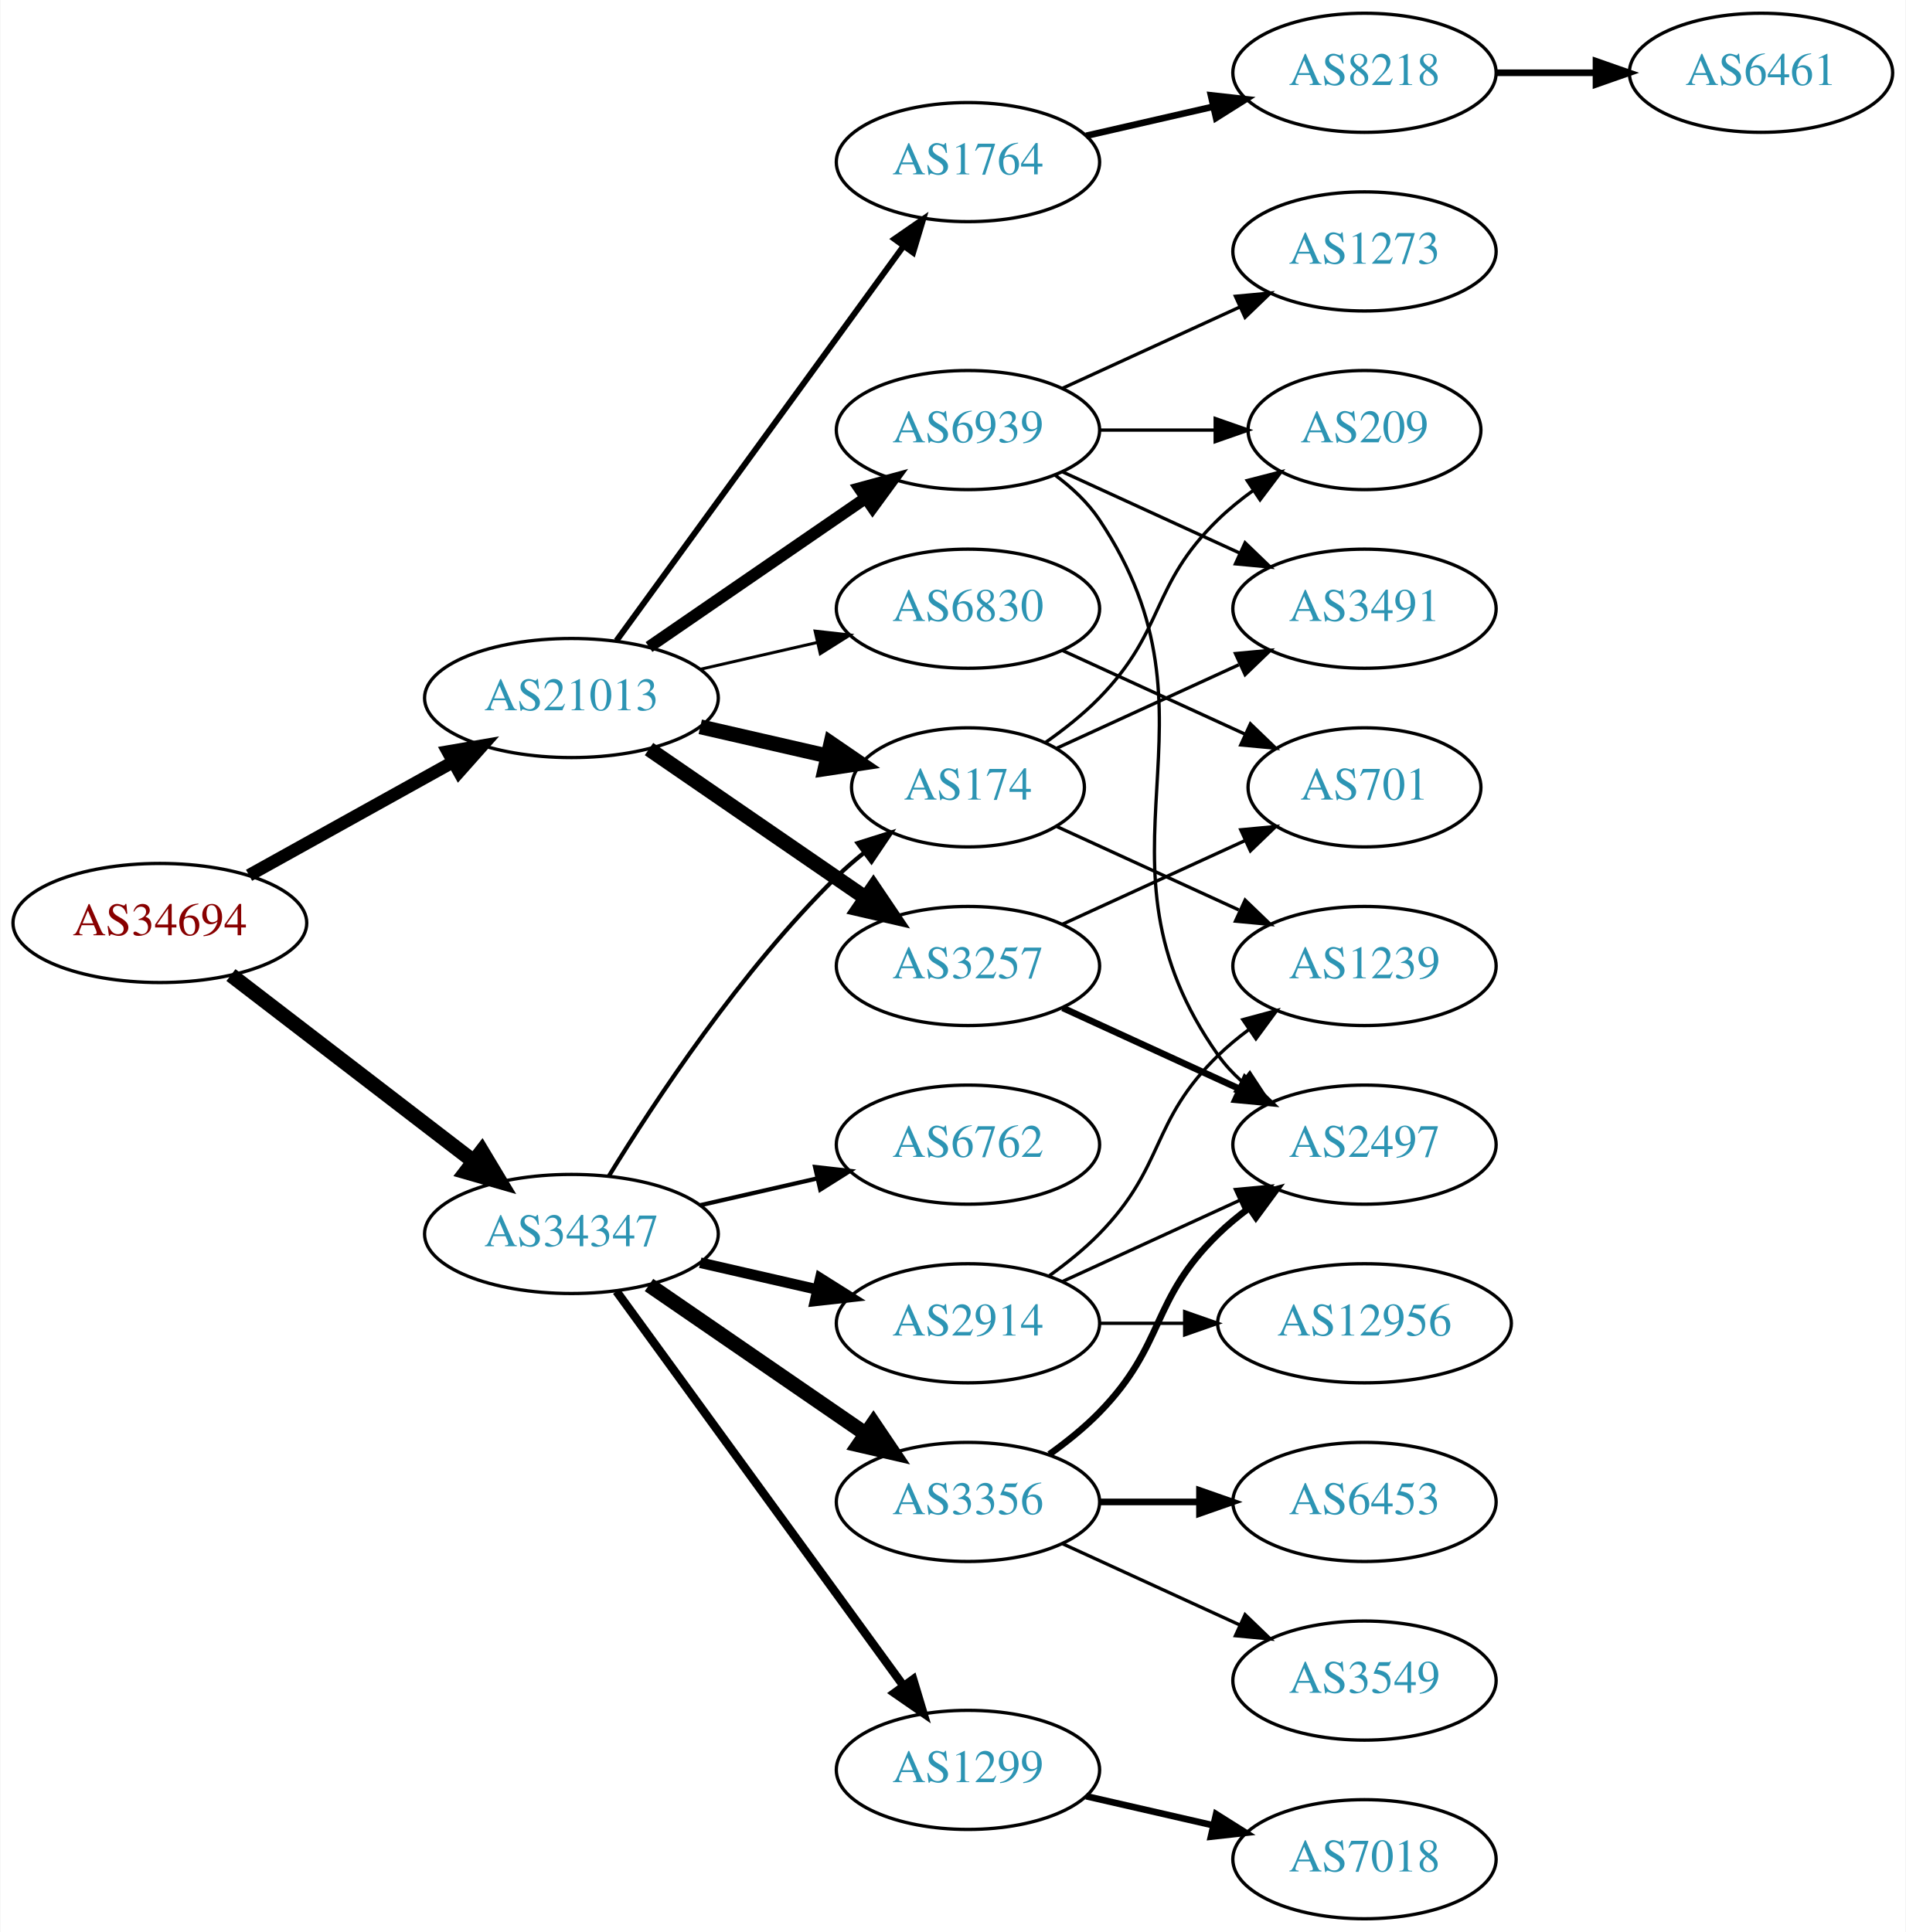
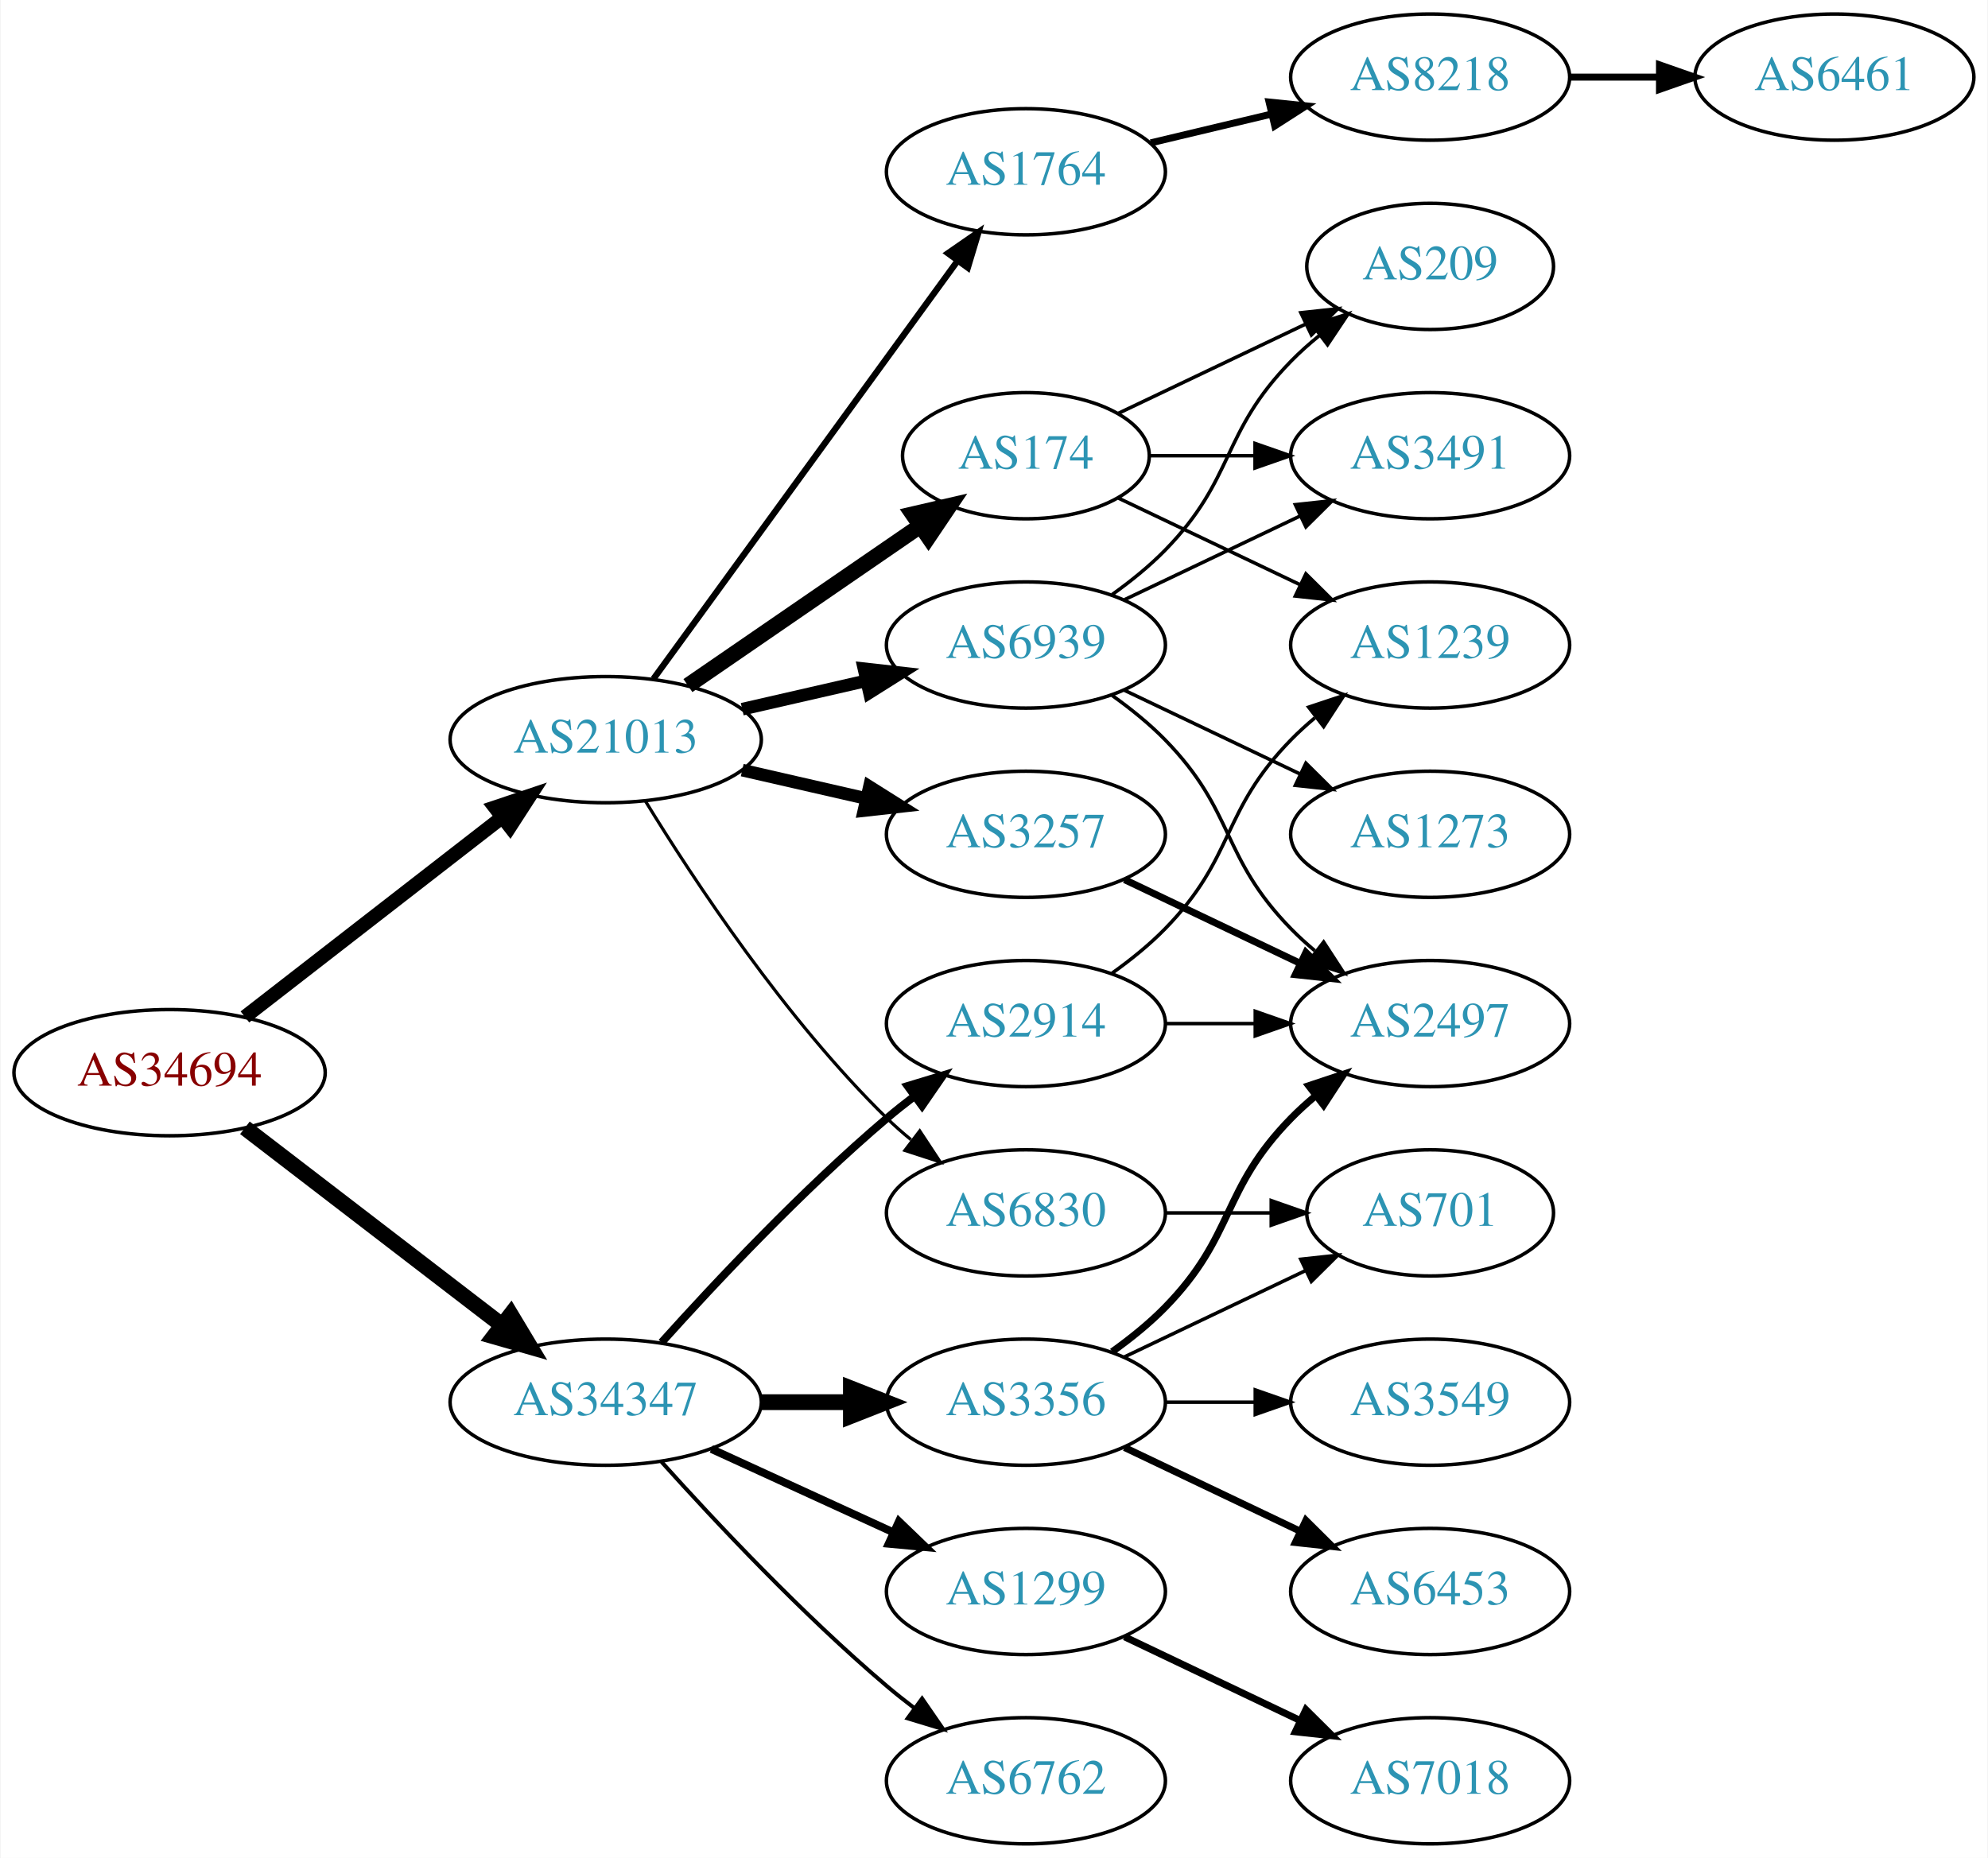
- <svg xmlns="http://www.w3.org/2000/svg" xmlns:xlink="http://www.w3.org/1999/xlink" width="576pt" height="584pt" viewBox="0.00 0.00 575.76 584.00">
-   <g id="graph0" class="graph" transform="scale(1 1) rotate(0) translate(4 580)">
-     <polygon fill="white" stroke="none" points="-4,4 -4,-580 571.762,-580 571.762,4 -4,4" />
+ <svg xmlns="http://www.w3.org/2000/svg" xmlns:xlink="http://www.w3.org/1999/xlink" width="567pt" height="530pt" viewBox="0.00 0.00 566.66 530.00">
+   <g id="graph0" class="graph" transform="scale(1 1) rotate(0) translate(4 526)">
+     <polygon fill="white" stroke="none" points="-4,4 -4,-526 562.663,-526 562.663,4 -4,4" />
    <g id="node1" class="node">
      <g id="a_node1">
        <a xlink:href="/asn/34694" xlink:title="AS34694 ~ Stadtwerke Woergl GmbH [AT]">
-           <ellipse fill="#ffffff" stroke="black" cx="44.196" cy="-301" rx="44.393" ry="18" />
-           <text text-anchor="middle" x="44.196" y="-297.3" font-family="Times,serif" font-size="14.00" fill="#880000">AS34694</text>
+           <ellipse fill="#ffffff" stroke="black" cx="44.196" cy="-220" rx="44.393" ry="18" />
+           <text text-anchor="middle" x="44.196" y="-216.3" font-family="Times,serif" font-size="14.00" fill="#880000">AS34694</text>
        </a>
      </g>
    </g>
    <g id="node2" class="node">
      <g id="a_node2">
        <a xlink:href="/asn/21013" xlink:title="AS21013 ~ Wels, AT [AT]">
-           <ellipse fill="#ffffff" stroke="black" cx="168.588" cy="-369" rx="44.393" ry="18" />
-           <text text-anchor="middle" x="168.588" y="-365.3" font-family="Times,serif" font-size="14.00" fill="#2c94b3">AS21013</text>
+           <ellipse fill="#ffffff" stroke="black" cx="168.588" cy="-315" rx="44.393" ry="18" />
+           <text text-anchor="middle" x="168.588" y="-311.3" font-family="Times,serif" font-size="14.00" fill="#2c94b3">AS21013</text>
        </a>
      </g>
    </g>
    <g id="edge1" class="edge">
-       <path fill="none" stroke="black" stroke-width="3.825" d="M71.152,-315.421C89.083,-325.383 113.137,-338.747 132.735,-349.636" />
-       <polygon fill="black" stroke="black" stroke-width="3.825" points="131.228,-352.803 141.669,-354.6 134.628,-346.684 131.228,-352.803" />
+       <path fill="none" stroke="black" stroke-width="4" d="M65.682,-235.901C85.715,-251.451 116.402,-275.269 138.867,-292.707" />
+       <polygon fill="black" stroke="black" stroke-width="4" points="136.99,-295.68 147.036,-299.047 141.282,-290.151 136.99,-295.68" />
    </g>
    <g id="node3" class="node">
      <g id="a_node3">
        <a xlink:href="/asn/34347" xlink:title="AS34347 ~ Stadtwerke Hall in Tirol GmbH [AT]">
-           <ellipse fill="#ffffff" stroke="black" cx="168.588" cy="-207" rx="44.393" ry="18" />
-           <text text-anchor="middle" x="168.588" y="-203.3" font-family="Times,serif" font-size="14.00" fill="#2c94b3">AS34347</text>
+           <ellipse fill="#ffffff" stroke="black" cx="168.588" cy="-126" rx="44.393" ry="18" />
+           <text text-anchor="middle" x="168.588" y="-122.3" font-family="Times,serif" font-size="14.00" fill="#2c94b3">AS34347</text>
        </a>
      </g>
    </g>
    <g id="edge2" class="edge">
-       <path fill="none" stroke="black" stroke-width="4.5" d="M65.682,-285.267C85.715,-269.88 116.402,-246.312 138.867,-229.058" />
-       <polygon fill="black" stroke="black" stroke-width="4.5" points="141.503,-231.999 147.036,-222.785 136.706,-225.753 141.503,-231.999" />
+       <path fill="none" stroke="black" stroke-width="4.5" d="M65.682,-204.267C85.715,-188.88 116.402,-165.312 138.867,-148.058" />
+       <polygon fill="black" stroke="black" stroke-width="4.5" points="141.503,-150.999 147.036,-141.785 136.706,-144.753 141.503,-150.999" />
    </g>
    <g id="node4" class="node">
      <g id="a_node4">
-         <a xlink:href="/asn/174" xlink:title="AS174 ~ Cogent Communications [US]">
-           <ellipse fill="#ffffff" stroke="black" cx="288.431" cy="-342" rx="35.194" ry="18" />
-           <text text-anchor="middle" x="288.431" y="-338.3" font-family="Times,serif" font-size="14.00" fill="#2c94b3">AS174</text>
+         <a xlink:href="/asn/1764" xlink:title="AS1764 ~ NEXTLAYER-AS [AT]">
+           <ellipse fill="#ffffff" stroke="black" cx="288.431" cy="-477" rx="39.794" ry="18" />
+           <text text-anchor="middle" x="288.431" y="-473.3" font-family="Times,serif" font-size="14.00" fill="#2c94b3">AS1764</text>
        </a>
      </g>
    </g>
    <g id="edge3" class="edge">
-       <path fill="none" stroke="black" stroke-width="4.5" d="M207.523,-360.308C219.84,-357.486 233.565,-354.342 246.116,-351.466" />
-       <polygon fill="black" stroke="black" stroke-width="4.5" points="247.012,-355.3 255.88,-349.229 245.253,-347.624 247.012,-355.3" />
+       <path fill="none" stroke="black" stroke-width="1.8" d="M182.199,-332.337C203.02,-360.96 244.683,-418.233 268.871,-451.486" />
+       <polygon fill="black" stroke="black" stroke-width="1.8" points="266.197,-453.76 274.91,-459.788 271.858,-449.642 266.197,-453.76" />
    </g>
    <g id="node5" class="node">
      <g id="a_node5">
        <a xlink:href="/asn/3257" xlink:title="AS3257 ~ GTT [DE]">
          <ellipse fill="#ffffff" stroke="black" cx="288.431" cy="-288" rx="39.794" ry="18" />
          <text text-anchor="middle" x="288.431" y="-284.3" font-family="Times,serif" font-size="14.00" fill="#2c94b3">AS3257</text>
        </a>
      </g>
    </g>
    <g id="edge4" class="edge">
-       <path fill="none" stroke="black" stroke-width="4.5" d="M192.031,-353.574C210.612,-340.802 237.173,-322.545 257.553,-308.537" />
-       <polygon fill="black" stroke="black" stroke-width="4.5" points="259.856,-311.731 265.867,-302.822 255.396,-305.242 259.856,-311.731" />
+       <path fill="none" stroke="black" stroke-width="3.6" d="M207.523,-306.308C218.764,-303.733 231.176,-300.889 242.799,-298.226" />
+       <polygon fill="black" stroke="black" stroke-width="3.6" points="243.795,-301.588 252.761,-295.943 242.232,-294.765 243.795,-301.588" />
    </g>
    <g id="node6" class="node">
      <g id="a_node6">
-         <a xlink:href="/asn/1764" xlink:title="AS1764 ~ NEXTLAYER-AS [AT]">
-           <ellipse fill="#ffffff" stroke="black" cx="288.431" cy="-531" rx="39.794" ry="18" />
-           <text text-anchor="middle" x="288.431" y="-527.3" font-family="Times,serif" font-size="14.00" fill="#2c94b3">AS1764</text>
+         <a xlink:href="/asn/174" xlink:title="AS174 ~ Cogent Communications [US]">
+           <ellipse fill="#ffffff" stroke="black" cx="288.431" cy="-396" rx="35.194" ry="18" />
+           <text text-anchor="middle" x="288.431" y="-392.3" font-family="Times,serif" font-size="14.00" fill="#2c94b3">AS174</text>
        </a>
      </g>
    </g>
    <g id="edge5" class="edge">
-       <path fill="none" stroke="black" stroke-width="1.8" d="M182.199,-386.337C203.02,-414.96 244.683,-472.233 268.871,-505.486" />
-       <polygon fill="black" stroke="black" stroke-width="1.8" points="266.197,-507.76 274.91,-513.788 271.858,-503.642 266.197,-507.76" />
+       <path fill="none" stroke="black" stroke-width="4.5" d="M192.031,-330.426C210.846,-343.359 237.843,-361.915 258.319,-375.99" />
+       <polygon fill="black" stroke="black" stroke-width="4.5" points="256.181,-379.298 266.652,-381.718 260.642,-372.808 256.181,-379.298" />
    </g>
    <g id="node7" class="node">
      <g id="a_node7">
        <a xlink:href="/asn/6830" xlink:title="AS6830 ~ LGI-UPC [AT]">
-           <ellipse fill="#ffffff" stroke="black" cx="288.431" cy="-396" rx="39.794" ry="18" />
-           <text text-anchor="middle" x="288.431" y="-392.3" font-family="Times,serif" font-size="14.00" fill="#2c94b3">AS6830</text>
+           <ellipse fill="#ffffff" stroke="black" cx="288.431" cy="-180" rx="39.794" ry="18" />
+           <text text-anchor="middle" x="288.431" y="-176.3" font-family="Times,serif" font-size="14.00" fill="#2c94b3">AS6830</text>
        </a>
      </g>
    </g>
    <g id="edge6" class="edge">
-       <path fill="none" stroke="black" stroke-width="0.9" d="M207.523,-377.692C218.764,-380.267 231.176,-383.111 242.799,-385.774" />
-       <polygon fill="black" stroke="black" stroke-width="0.9" points="242.232,-389.235 252.761,-388.057 243.795,-382.412 242.232,-389.235" />
+       <path fill="none" stroke="black" stroke-width="0.9" d="M179.854,-297.56C193.662,-275.009 219.851,-235.278 248.784,-207 250.924,-204.908 253.242,-202.863 255.642,-200.894" />
+       <polygon fill="black" stroke="black" stroke-width="0.9" points="258.152,-203.382 263.983,-194.536 253.908,-197.815 258.152,-203.382" />
    </g>
    <g id="node8" class="node">
      <g id="a_node8">
        <a xlink:href="/asn/6939" xlink:title="AS6939 ~ Hurricane Electric LLC [US]">
-           <ellipse fill="#ffffff" stroke="black" cx="288.431" cy="-450" rx="39.794" ry="18" />
-           <text text-anchor="middle" x="288.431" y="-446.3" font-family="Times,serif" font-size="14.00" fill="#2c94b3">AS6939</text>
+           <ellipse fill="#ffffff" stroke="black" cx="288.431" cy="-342" rx="39.794" ry="18" />
+           <text text-anchor="middle" x="288.431" y="-338.3" font-family="Times,serif" font-size="14.00" fill="#2c94b3">AS6939</text>
        </a>
      </g>
    </g>
    <g id="edge7" class="edge">
-       <path fill="none" stroke="black" stroke-width="3.6" d="M192.031,-384.426C210.612,-397.198 237.173,-415.455 257.553,-429.463" />
-       <polygon fill="black" stroke="black" stroke-width="3.6" points="255.643,-432.398 265.867,-435.178 259.609,-426.629 255.643,-432.398" />
-     </g>
-     <g id="edge20" class="edge">
-       <path fill="none" stroke="black" stroke-width="1.286" d="M179.854,-224.44C193.662,-246.991 219.851,-286.722 248.784,-315 251.32,-317.478 254.103,-319.89 256.979,-322.188" />
-       <polygon fill="black" stroke="black" stroke-width="1.286" points="255.088,-325.144 265.195,-328.321 259.275,-319.535 255.088,-325.144" />
+       <path fill="none" stroke="black" stroke-width="3.6" d="M207.523,-323.692C218.764,-326.267 231.176,-329.111 242.799,-331.774" />
+       <polygon fill="black" stroke="black" stroke-width="3.6" points="242.232,-335.235 252.761,-334.057 243.795,-328.412 242.232,-335.235" />
    </g>
    <g id="node16" class="node">
      <g id="a_node16">
        <a xlink:href="/asn/3356" xlink:title="AS3356 ~ Level 3 Parent, LLC [US]">
          <ellipse fill="#ffffff" stroke="black" cx="288.431" cy="-126" rx="39.794" ry="18" />
          <text text-anchor="middle" x="288.431" y="-122.3" font-family="Times,serif" font-size="14.00" fill="#2c94b3">AS3356</text>
        </a>
      </g>
    </g>
-     <g id="edge16" class="edge">
-       <path fill="none" stroke="black" stroke-width="4.5" d="M192.031,-191.574C210.612,-178.802 237.173,-160.545 257.553,-146.537" />
-       <polygon fill="black" stroke="black" stroke-width="4.5" points="259.856,-149.731 265.867,-140.822 255.396,-143.242 259.856,-149.731" />
+     <g id="edge15" class="edge">
+       <path fill="none" stroke="black" stroke-width="4.5" d="M212.799,-126C221.112,-126 229.875,-126 238.357,-126" />
+       <polygon fill="black" stroke="black" stroke-width="4.5" points="238.516,-129.938 248.516,-126 238.516,-122.063 238.516,-129.938" />
    </g>
    <g id="node17" class="node">
      <g id="a_node17">
        <a xlink:href="/asn/1299" xlink:title="AS1299 ~ Telia Carrier [EU]">
-           <ellipse fill="#ffffff" stroke="black" cx="288.431" cy="-45" rx="39.794" ry="18" />
-           <text text-anchor="middle" x="288.431" y="-41.3" font-family="Times,serif" font-size="14.00" fill="#2c94b3">AS1299</text>
-         </a>
-       </g>
-     </g>
-     <g id="edge17" class="edge">
-       <path fill="none" stroke="black" stroke-width="2.571" d="M182.199,-189.663C203.02,-161.04 244.683,-103.767 268.871,-70.514" />
-       <polygon fill="black" stroke="black" stroke-width="2.571" points="271.858,-72.358 274.91,-62.212 266.197,-68.24 271.858,-72.358" />
+           <ellipse fill="#ffffff" stroke="black" cx="288.431" cy="-72" rx="39.794" ry="18" />
+           <text text-anchor="middle" x="288.431" y="-68.3" font-family="Times,serif" font-size="14.00" fill="#2c94b3">AS1299</text>
+         </a>
+       </g>
+     </g>
+     <g id="edge16" class="edge">
+       <path fill="none" stroke="black" stroke-width="2.25" d="M198.718,-112.652C214.329,-105.498 233.727,-96.609 250.399,-88.969" />
+       <polygon fill="black" stroke="black" stroke-width="2.25" points="252.218,-91.986 259.851,-84.638 249.302,-85.622 252.218,-91.986" />
    </g>
    <g id="node18" class="node">
      <g id="a_node18">
        <a xlink:href="/asn/2914" xlink:title="AS2914 ~ NTT America, Inc. [US]">
-           <ellipse fill="#ffffff" stroke="black" cx="288.431" cy="-180" rx="39.794" ry="18" />
-           <text text-anchor="middle" x="288.431" y="-176.3" font-family="Times,serif" font-size="14.00" fill="#2c94b3">AS2914</text>
-         </a>
-       </g>
-     </g>
-     <g id="edge18" class="edge">
-       <path fill="none" stroke="black" stroke-width="3.214" d="M207.523,-198.308C218.764,-195.733 231.176,-192.889 242.799,-190.226" />
-       <polygon fill="black" stroke="black" stroke-width="3.214" points="243.795,-193.588 252.761,-187.943 242.232,-186.765 243.795,-193.588" />
+           <ellipse fill="#ffffff" stroke="black" cx="288.431" cy="-234" rx="39.794" ry="18" />
+           <text text-anchor="middle" x="288.431" y="-230.3" font-family="Times,serif" font-size="14.00" fill="#2c94b3">AS2914</text>
+         </a>
+       </g>
+     </g>
+     <g id="edge17" class="edge">
+       <path fill="none" stroke="black" stroke-width="2.25" d="M184.521,-143.044C199.847,-160.097 224.782,-186.65 248.784,-207 251.281,-209.117 253.942,-211.232 256.653,-213.293" />
+       <polygon fill="black" stroke="black" stroke-width="2.25" points="254.69,-216.194 264.83,-219.266 258.819,-210.541 254.69,-216.194" />
    </g>
    <g id="node19" class="node">
      <g id="a_node19">
        <a xlink:href="/asn/6762" xlink:title="AS6762 ~ TELECOM ITALIA SPARKLE S.p.A. [IT]">
-           <ellipse fill="#ffffff" stroke="black" cx="288.431" cy="-234" rx="39.794" ry="18" />
-           <text text-anchor="middle" x="288.431" y="-230.3" font-family="Times,serif" font-size="14.00" fill="#2c94b3">AS6762</text>
-         </a>
-       </g>
-     </g>
-     <g id="edge19" class="edge">
-       <path fill="none" stroke="black" stroke-width="1.286" d="M207.523,-215.692C218.764,-218.267 231.176,-221.111 242.799,-223.774" />
-       <polygon fill="black" stroke="black" stroke-width="1.286" points="242.232,-227.235 252.761,-226.057 243.795,-220.412 242.232,-227.235" />
+           <ellipse fill="#ffffff" stroke="black" cx="288.431" cy="-18" rx="39.794" ry="18" />
+           <text text-anchor="middle" x="288.431" y="-14.3" font-family="Times,serif" font-size="14.00" fill="#2c94b3">AS6762</text>
+         </a>
+       </g>
+     </g>
+     <g id="edge18" class="edge">
+       <path fill="none" stroke="black" stroke-width="1.125" d="M184.521,-108.956C199.847,-91.903 224.782,-65.35 248.784,-45 251.281,-42.883 253.942,-40.768 256.653,-38.707" />
+       <polygon fill="black" stroke="black" stroke-width="1.125" points="258.819,-41.459 264.83,-32.734 254.69,-35.806 258.819,-41.459" />
+     </g>
+     <g id="node9" class="node">
+       <g id="a_node9">
+         <a xlink:href="/asn/8218" xlink:title="AS8218 ~ legacy Neotelecoms [FR]">
+           <ellipse fill="#ffffff" stroke="black" cx="403.724" cy="-504" rx="39.794" ry="18" />
+           <text text-anchor="middle" x="403.724" y="-500.3" font-family="Times,serif" font-size="14.00" fill="#2c94b3">AS8218</text>
+         </a>
+       </g>
+     </g>
+     <g id="edge8" class="edge">
+       <path fill="none" stroke="black" stroke-width="2" d="M324.038,-485.248C334.909,-487.838 347.064,-490.735 358.506,-493.462" />
+       <polygon fill="black" stroke="black" stroke-width="2" points="357.789,-496.889 368.328,-495.803 359.412,-490.08 357.789,-496.889" />
    </g>
    <g id="node11" class="node">
      <g id="a_node11">
-         <a xlink:href="/asn/3491" xlink:title="AS3491 ~ PCCW Global, Inc. [US]">
-           <ellipse fill="#ffffff" stroke="black" cx="408.273" cy="-396" rx="39.794" ry="18" />
-           <text text-anchor="middle" x="408.273" y="-392.3" font-family="Times,serif" font-size="14.00" fill="#2c94b3">AS3491</text>
+         <a xlink:href="/asn/2497" xlink:title="AS2497 ~ Internet Initiative Japan Inc. [JP]">
+           <ellipse fill="#ffffff" stroke="black" cx="403.724" cy="-234" rx="39.794" ry="18" />
+           <text text-anchor="middle" x="403.724" y="-230.3" font-family="Times,serif" font-size="14.00" fill="#2c94b3">AS2497</text>
        </a>
      </g>
    </g>
    <g id="edge10" class="edge">
-       <path fill="none" stroke="black" d="M315.292,-353.851C331.413,-361.238 352.415,-370.862 370.28,-379.048" />
-       <polygon fill="black" stroke="black" points="369.282,-382.441 379.832,-383.425 372.199,-376.077 369.282,-382.441" />
+       <path fill="none" stroke="black" stroke-width="2" d="M316.567,-275.066C331.561,-267.919 350.382,-258.948 366.605,-251.215" />
+       <polygon fill="black" stroke="black" stroke-width="2" points="368.288,-254.291 375.809,-246.829 365.276,-247.972 368.288,-254.291" />
    </g>
    <g id="node12" class="node">
      <g id="a_node12">
        <a xlink:href="/asn/1239" xlink:title="AS1239 ~ Sprint [US]">
-           <ellipse fill="#ffffff" stroke="black" cx="408.273" cy="-288" rx="39.794" ry="18" />
-           <text text-anchor="middle" x="408.273" y="-284.3" font-family="Times,serif" font-size="14.00" fill="#2c94b3">AS1239</text>
+           <ellipse fill="#ffffff" stroke="black" cx="403.724" cy="-342" rx="39.794" ry="18" />
+           <text text-anchor="middle" x="403.724" y="-338.3" font-family="Times,serif" font-size="14.00" fill="#2c94b3">AS1239</text>
        </a>
      </g>
    </g>
    <g id="edge11" class="edge">
-       <path fill="none" stroke="black" d="M315.292,-330.149C331.413,-322.762 352.415,-313.138 370.28,-304.952" />
-       <polygon fill="black" stroke="black" points="372.199,-307.923 379.832,-300.575 369.282,-301.559 372.199,-307.923" />
+       <path fill="none" stroke="black" d="M314.856,-383.881C330.159,-376.587 349.882,-367.186 366.764,-359.14" />
+       <polygon fill="black" stroke="black" points="368.283,-362.293 375.804,-354.831 365.271,-355.974 368.283,-362.293" />
    </g>
    <g id="node13" class="node">
      <g id="a_node13">
+         <a xlink:href="/asn/3491" xlink:title="AS3491 ~ PCCW Global, Inc. [US]">
+           <ellipse fill="#ffffff" stroke="black" cx="403.724" cy="-396" rx="39.794" ry="18" />
+           <text text-anchor="middle" x="403.724" y="-392.3" font-family="Times,serif" font-size="14.00" fill="#2c94b3">AS3491</text>
+         </a>
+       </g>
+     </g>
+     <g id="edge12" class="edge">
+       <path fill="none" stroke="black" d="M323.73,-396C333.107,-396 343.457,-396 353.492,-396" />
+       <polygon fill="black" stroke="black" points="353.781,-399.5 363.781,-396 353.781,-392.5 353.781,-399.5" />
+     </g>
+     <g id="node14" class="node">
+       <g id="a_node14">
        <a xlink:href="/asn/209" xlink:title="AS209 ~ CenturyLink Communications, LLC [US]">
-           <ellipse fill="#ffffff" stroke="black" cx="408.273" cy="-450" rx="35.194" ry="18" />
-           <text text-anchor="middle" x="408.273" y="-446.3" font-family="Times,serif" font-size="14.00" fill="#2c94b3">AS209</text>
-         </a>
-       </g>
-     </g>
-     <g id="edge12" class="edge">
-       <path fill="none" stroke="black" d="M311.814,-355.532C317.455,-359.49 323.269,-364.086 328.077,-369 348.25,-389.617 343.384,-402.906 364.077,-423 367.305,-426.134 370.956,-429.089 374.734,-431.812" />
-       <polygon fill="black" stroke="black" points="372.832,-434.75 383.094,-437.383 376.713,-428.925 372.832,-434.75" />
-     </g>
-     <g id="node9" class="node">
-       <g id="a_node9">
-         <a xlink:href="/asn/2497" xlink:title="AS2497 ~ Internet Initiative Japan Inc. [JP]">
-           <ellipse fill="#ffffff" stroke="black" cx="408.273" cy="-234" rx="39.794" ry="18" />
-           <text text-anchor="middle" x="408.273" y="-230.3" font-family="Times,serif" font-size="14.00" fill="#2c94b3">AS2497</text>
-         </a>
-       </g>
-     </g>
-     <g id="edge8" class="edge">
-       <path fill="none" stroke="black" stroke-width="2" d="M317.06,-275.339C333.017,-268.027 353.287,-258.739 370.57,-250.819" />
-       <polygon fill="black" stroke="black" stroke-width="2" points="372.185,-253.929 379.818,-246.581 369.269,-247.565 372.185,-253.929" />
+           <ellipse fill="#ffffff" stroke="black" cx="403.724" cy="-450" rx="35.194" ry="18" />
+           <text text-anchor="middle" x="403.724" y="-446.3" font-family="Times,serif" font-size="14.00" fill="#2c94b3">AS209</text>
+         </a>
+       </g>
+     </g>
+     <g id="edge13" class="edge">
+       <path fill="none" stroke="black" d="M314.856,-408.119C330.599,-415.622 351.021,-425.356 368.214,-433.551" />
+       <polygon fill="black" stroke="black" points="366.85,-436.779 377.383,-437.922 369.862,-430.46 366.85,-436.779" />
+     </g>
+     <g id="node15" class="node">
+       <g id="a_node15">
+         <a xlink:href="/asn/701" xlink:title="AS701 ~ UUNET [US]">
+           <ellipse fill="#ffffff" stroke="black" cx="403.724" cy="-180" rx="35.194" ry="18" />
+           <text text-anchor="middle" x="403.724" y="-176.3" font-family="Times,serif" font-size="14.00" fill="#2c94b3">AS701</text>
+         </a>
+       </g>
+     </g>
+     <g id="edge14" class="edge">
+       <path fill="none" stroke="black" d="M328.103,-180C337.808,-180 348.299,-180 358.262,-180" />
+       <polygon fill="black" stroke="black" points="358.398,-183.5 368.398,-180 358.398,-176.5 358.398,-183.5" />
+     </g>
+     <g id="edge26" class="edge">
+       <path fill="none" stroke="black" d="M313.025,-327.611C318.281,-323.852 323.613,-319.563 328.077,-315 348.25,-294.383 343.905,-281.617 364.077,-261 366.17,-258.861 368.453,-256.782 370.83,-254.79" />
+       <polygon fill="black" stroke="black" points="373.349,-257.268 379.13,-248.389 369.074,-251.725 373.349,-257.268" />
+     </g>
+     <g id="edge28" class="edge">
+       <path fill="none" stroke="black" d="M316.567,-354.934C331.561,-362.081 350.382,-371.052 366.605,-378.785" />
+       <polygon fill="black" stroke="black" points="365.276,-382.028 375.809,-383.171 368.288,-375.709 365.276,-382.028" />
+     </g>
+     <g id="edge27" class="edge">
+       <path fill="none" stroke="black" d="M313.025,-356.389C318.281,-360.148 323.613,-364.437 328.077,-369 348.25,-389.617 343.905,-402.383 364.077,-423 366.556,-425.534 369.303,-427.983 372.156,-430.304" />
+       <polygon fill="black" stroke="black" points="370.247,-433.248 380.341,-436.468 374.458,-427.657 370.247,-433.248" />
+     </g>
+     <g id="node23" class="node">
+       <g id="a_node23">
+         <a xlink:href="/asn/1273" xlink:title="AS1273 ~ Vodafone Group PLC [EU]">
+           <ellipse fill="#ffffff" stroke="black" cx="403.724" cy="-288" rx="39.794" ry="18" />
+           <text text-anchor="middle" x="403.724" y="-284.3" font-family="Times,serif" font-size="14.00" fill="#2c94b3">AS1273</text>
+         </a>
+       </g>
+     </g>
+     <g id="edge29" class="edge">
+       <path fill="none" stroke="black" d="M316.567,-329.066C331.561,-321.919 350.382,-312.948 366.605,-305.215" />
+       <polygon fill="black" stroke="black" points="368.288,-308.291 375.809,-300.829 365.276,-301.972 368.288,-308.291" />
    </g>
    <g id="node10" class="node">
      <g id="a_node10">
-         <a xlink:href="/asn/701" xlink:title="AS701 ~ UUNET [US]">
-           <ellipse fill="#ffffff" stroke="black" cx="408.273" cy="-342" rx="35.194" ry="18" />
-           <text text-anchor="middle" x="408.273" y="-338.3" font-family="Times,serif" font-size="14.00" fill="#2c94b3">AS701</text>
+         <a xlink:href="/asn/6461" xlink:title="AS6461 ~ ZAYO-6461 [US]">
+           <ellipse fill="#ffffff" stroke="black" cx="519.017" cy="-504" rx="39.794" ry="18" />
+           <text text-anchor="middle" x="519.017" y="-500.3" font-family="Times,serif" font-size="14.00" fill="#2c94b3">AS6461</text>
        </a>
      </g>
    </g>
    <g id="edge9" class="edge">
-       <path fill="none" stroke="black" d="M317.06,-300.661C333.476,-308.183 354.457,-317.798 372.054,-325.861" />
-       <polygon fill="black" stroke="black" points="370.883,-329.174 381.432,-330.158 373.799,-322.811 370.883,-329.174" />
-     </g>
-     <g id="node14" class="node">
-       <g id="a_node14">
-         <a xlink:href="/asn/8218" xlink:title="AS8218 ~ legacy Neotelecoms [FR]">
-           <ellipse fill="#ffffff" stroke="black" cx="408.273" cy="-558" rx="39.794" ry="18" />
-           <text text-anchor="middle" x="408.273" y="-554.3" font-family="Times,serif" font-size="14.00" fill="#2c94b3">AS8218</text>
-         </a>
-       </g>
-     </g>
-     <g id="edge13" class="edge">
-       <path fill="none" stroke="black" stroke-width="2" d="M324.15,-538.955C336.15,-541.704 349.771,-544.825 362.463,-547.733" />
-       <polygon fill="black" stroke="black" stroke-width="2" points="361.866,-551.187 372.395,-550.009 363.429,-544.364 361.866,-551.187" />
-     </g>
-     <g id="edge15" class="edge">
-       <path fill="none" stroke="black" d="M317.06,-383.339C333.476,-375.817 354.457,-366.202 372.054,-358.139" />
-       <polygon fill="black" stroke="black" points="373.799,-361.189 381.432,-353.842 370.883,-354.826 373.799,-361.189" />
-     </g>
-     <g id="edge29" class="edge">
-       <path fill="none" stroke="black" d="M314.75,-436.393C319.806,-432.649 324.617,-428.169 328.077,-423 369.102,-361.706 321.498,-321.225 364.077,-261 366.068,-258.184 368.455,-255.599 371.071,-253.24" />
-       <polygon fill="black" stroke="black" points="373.624,-255.694 379.44,-246.838 369.371,-250.135 373.624,-255.694" />
-     </g>
-     <g id="edge28" class="edge">
-       <path fill="none" stroke="black" d="M317.06,-437.339C333.017,-430.027 353.287,-420.739 370.57,-412.819" />
-       <polygon fill="black" stroke="black" points="372.185,-415.929 379.818,-408.581 369.269,-409.565 372.185,-415.929" />
-     </g>
-     <g id="edge30" class="edge">
-       <path fill="none" stroke="black" d="M328.343,-450C339.43,-450 351.59,-450 362.972,-450" />
-       <polygon fill="black" stroke="black" points="363.154,-453.5 373.154,-450 363.154,-446.5 363.154,-453.5" />
-     </g>
-     <g id="node24" class="node">
-       <g id="a_node24">
-         <a xlink:href="/asn/1273" xlink:title="AS1273 ~ Vodafone Group PLC [EU]">
-           <ellipse fill="#ffffff" stroke="black" cx="408.273" cy="-504" rx="39.794" ry="18" />
-           <text text-anchor="middle" x="408.273" y="-500.3" font-family="Times,serif" font-size="14.00" fill="#2c94b3">AS1273</text>
-         </a>
-       </g>
-     </g>
-     <g id="edge31" class="edge">
-       <path fill="none" stroke="black" d="M317.06,-462.661C333.017,-469.973 353.287,-479.261 370.57,-487.181" />
-       <polygon fill="black" stroke="black" points="369.269,-490.435 379.818,-491.419 372.185,-484.071 369.269,-490.435" />
-     </g>
-     <g id="node15" class="node">
-       <g id="a_node15">
-         <a xlink:href="/asn/6461" xlink:title="AS6461 ~ ZAYO-6461 [US]">
-           <ellipse fill="#ffffff" stroke="black" cx="528.116" cy="-558" rx="39.794" ry="18" />
-           <text text-anchor="middle" x="528.116" y="-554.3" font-family="Times,serif" font-size="14.00" fill="#2c94b3">AS6461</text>
-         </a>
-       </g>
-     </g>
-     <g id="edge14" class="edge">
-       <path fill="none" stroke="black" stroke-width="2" d="M448.186,-558C457.739,-558 468.089,-558 478.052,-558" />
-       <polygon fill="black" stroke="black" stroke-width="2" points="478.244,-561.5 488.244,-558 478.244,-554.5 478.244,-561.5" />
+       <path fill="none" stroke="black" stroke-width="2" d="M443.396,-504C451.599,-504 460.363,-504 468.895,-504" />
+       <polygon fill="black" stroke="black" stroke-width="2" points="469.134,-507.5 479.134,-504 469.134,-500.5 469.134,-507.5" />
+     </g>
+     <g id="edge20" class="edge">
+       <path fill="none" stroke="black" stroke-width="2" d="M313.025,-140.389C318.281,-144.148 323.613,-148.437 328.077,-153 348.25,-173.617 343.905,-186.383 364.077,-207 366.17,-209.139 368.453,-211.218 370.83,-213.21" />
+       <polygon fill="black" stroke="black" stroke-width="2" points="369.074,-216.275 379.13,-219.611 373.349,-210.732 369.074,-216.275" />
    </g>
    <g id="edge22" class="edge">
-       <path fill="none" stroke="black" stroke-width="2" d="M313.025,-140.389C318.281,-144.148 323.613,-148.437 328.077,-153 348.25,-173.617 343.384,-186.906 364.077,-207 366.922,-209.763 370.096,-212.386 373.396,-214.834" />
-       <polygon fill="black" stroke="black" stroke-width="2" points="371.513,-217.786 381.744,-220.538 375.462,-212.006 371.513,-217.786" />
+       <path fill="none" stroke="black" d="M316.567,-138.934C331.999,-146.29 351.485,-155.577 368.02,-163.459" />
+       <polygon fill="black" stroke="black" points="366.828,-166.768 377.361,-167.911 369.84,-160.449 366.828,-166.768" />
    </g>
    <g id="node20" class="node">
      <g id="a_node20">
-         <a xlink:href="/asn/3549" xlink:title="AS3549 ~ Level 3 Parent, LLC [US]">
-           <ellipse fill="#ffffff" stroke="black" cx="408.273" cy="-72" rx="39.794" ry="18" />
-           <text text-anchor="middle" x="408.273" y="-68.3" font-family="Times,serif" font-size="14.00" fill="#2c94b3">AS3549</text>
-         </a>
-       </g>
-     </g>
-     <g id="edge21" class="edge">
-       <path fill="none" stroke="black" d="M317.06,-113.339C333.017,-106.027 353.287,-96.739 370.57,-88.819" />
-       <polygon fill="black" stroke="black" points="372.185,-91.929 379.818,-84.581 369.269,-85.565 372.185,-91.929" />
+         <a xlink:href="/asn/6453" xlink:title="AS6453 ~ TATA COMMUNICATIONS (AMERICA) INC [US]">
+           <ellipse fill="#ffffff" stroke="black" cx="403.724" cy="-72" rx="39.794" ry="18" />
+           <text text-anchor="middle" x="403.724" y="-68.3" font-family="Times,serif" font-size="14.00" fill="#2c94b3">AS6453</text>
+         </a>
+       </g>
+     </g>
+     <g id="edge19" class="edge">
+       <path fill="none" stroke="black" stroke-width="2" d="M316.567,-113.066C331.561,-105.919 350.382,-96.948 366.605,-89.215" />
+       <polygon fill="black" stroke="black" stroke-width="2" points="368.288,-92.291 375.809,-84.829 365.276,-85.972 368.288,-92.291" />
    </g>
    <g id="node21" class="node">
      <g id="a_node21">
-         <a xlink:href="/asn/6453" xlink:title="AS6453 ~ TATA COMMUNICATIONS (AMERICA) INC [US]">
-           <ellipse fill="#ffffff" stroke="black" cx="408.273" cy="-126" rx="39.794" ry="18" />
-           <text text-anchor="middle" x="408.273" y="-122.3" font-family="Times,serif" font-size="14.00" fill="#2c94b3">AS6453</text>
-         </a>
-       </g>
-     </g>
-     <g id="edge23" class="edge">
-       <path fill="none" stroke="black" stroke-width="2" d="M328.343,-126C337.897,-126 348.246,-126 358.209,-126" />
-       <polygon fill="black" stroke="black" stroke-width="2" points="358.402,-129.5 368.402,-126 358.402,-122.5 358.402,-129.5" />
+         <a xlink:href="/asn/3549" xlink:title="AS3549 ~ Level 3 Parent, LLC [US]">
+           <ellipse fill="#ffffff" stroke="black" cx="403.724" cy="-126" rx="39.794" ry="18" />
+           <text text-anchor="middle" x="403.724" y="-122.3" font-family="Times,serif" font-size="14.00" fill="#2c94b3">AS3549</text>
+         </a>
+       </g>
+     </g>
+     <g id="edge21" class="edge">
+       <path fill="none" stroke="black" d="M328.103,-126C336.306,-126 345.07,-126 353.602,-126" />
+       <polygon fill="black" stroke="black" points="353.841,-129.5 363.841,-126 353.841,-122.5 353.841,-129.5" />
    </g>
    <g id="node22" class="node">
      <g id="a_node22">
        <a xlink:href="/asn/7018" xlink:title="AS7018 ~ AT&amp;T Services, Inc. [US]">
-           <ellipse fill="#ffffff" stroke="black" cx="408.273" cy="-18" rx="39.794" ry="18" />
-           <text text-anchor="middle" x="408.273" y="-14.3" font-family="Times,serif" font-size="14.00" fill="#2c94b3">AS7018</text>
-         </a>
-       </g>
+           <ellipse fill="#ffffff" stroke="black" cx="403.724" cy="-18" rx="39.794" ry="18" />
+           <text text-anchor="middle" x="403.724" y="-14.3" font-family="Times,serif" font-size="14.00" fill="#2c94b3">AS7018</text>
+         </a>
+       </g>
+     </g>
+     <g id="edge23" class="edge">
+       <path fill="none" stroke="black" stroke-width="2" d="M316.567,-59.066C331.561,-51.919 350.382,-42.948 366.605,-35.215" />
+       <polygon fill="black" stroke="black" stroke-width="2" points="368.288,-38.291 375.809,-30.829 365.276,-31.972 368.288,-38.291" />
+     </g>
+     <g id="edge25" class="edge">
+       <path fill="none" stroke="black" d="M328.103,-234C336.306,-234 345.07,-234 353.602,-234" />
+       <polygon fill="black" stroke="black" points="353.841,-237.5 363.841,-234 353.841,-230.5 353.841,-237.5" />
    </g>
    <g id="edge24" class="edge">
-       <path fill="none" stroke="black" stroke-width="2" d="M324.15,-37.045C336.15,-34.296 349.771,-31.175 362.463,-28.267" />
-       <polygon fill="black" stroke="black" stroke-width="2" points="363.429,-31.636 372.395,-25.991 361.866,-24.813 363.429,-31.636" />
-     </g>
-     <g id="edge27" class="edge">
-       <path fill="none" stroke="black" d="M317.06,-192.661C333.017,-199.973 353.287,-209.261 370.57,-217.181" />
-       <polygon fill="black" stroke="black" points="369.269,-220.435 379.818,-221.419 372.185,-214.071 369.269,-220.435" />
-     </g>
-     <g id="edge25" class="edge">
-       <path fill="none" stroke="black" d="M313.025,-194.389C318.281,-198.148 323.613,-202.437 328.077,-207 348.25,-227.617 343.384,-240.906 364.077,-261 366.922,-263.763 370.096,-266.386 373.396,-268.834" />
-       <polygon fill="black" stroke="black" points="371.513,-271.786 381.744,-274.538 375.462,-266.006 371.513,-271.786" />
-     </g>
-     <g id="node23" class="node">
-       <g id="a_node23">
-         <a xlink:href="/asn/12956" xlink:title="AS12956 ~ TELXIUS [ES]">
-           <ellipse fill="#ffffff" stroke="black" cx="408.273" cy="-180" rx="44.393" ry="18" />
-           <text text-anchor="middle" x="408.273" y="-176.3" font-family="Times,serif" font-size="14.00" fill="#2c94b3">AS12956</text>
-         </a>
-       </g>
-     </g>
-     <g id="edge26" class="edge">
-       <path fill="none" stroke="black" d="M328.343,-180C336.446,-180 345.121,-180 353.648,-180" />
-       <polygon fill="black" stroke="black" points="353.925,-183.5 363.925,-180 353.925,-176.5 353.925,-183.5" />
+       <path fill="none" stroke="black" d="M313.025,-248.389C318.281,-252.148 323.613,-256.437 328.077,-261 348.25,-281.617 343.905,-294.383 364.077,-315 366.17,-317.139 368.453,-319.218 370.83,-321.21" />
+       <polygon fill="black" stroke="black" points="369.074,-324.275 379.13,-327.611 373.349,-318.732 369.074,-324.275" />
    </g>
  </g>
</svg>
